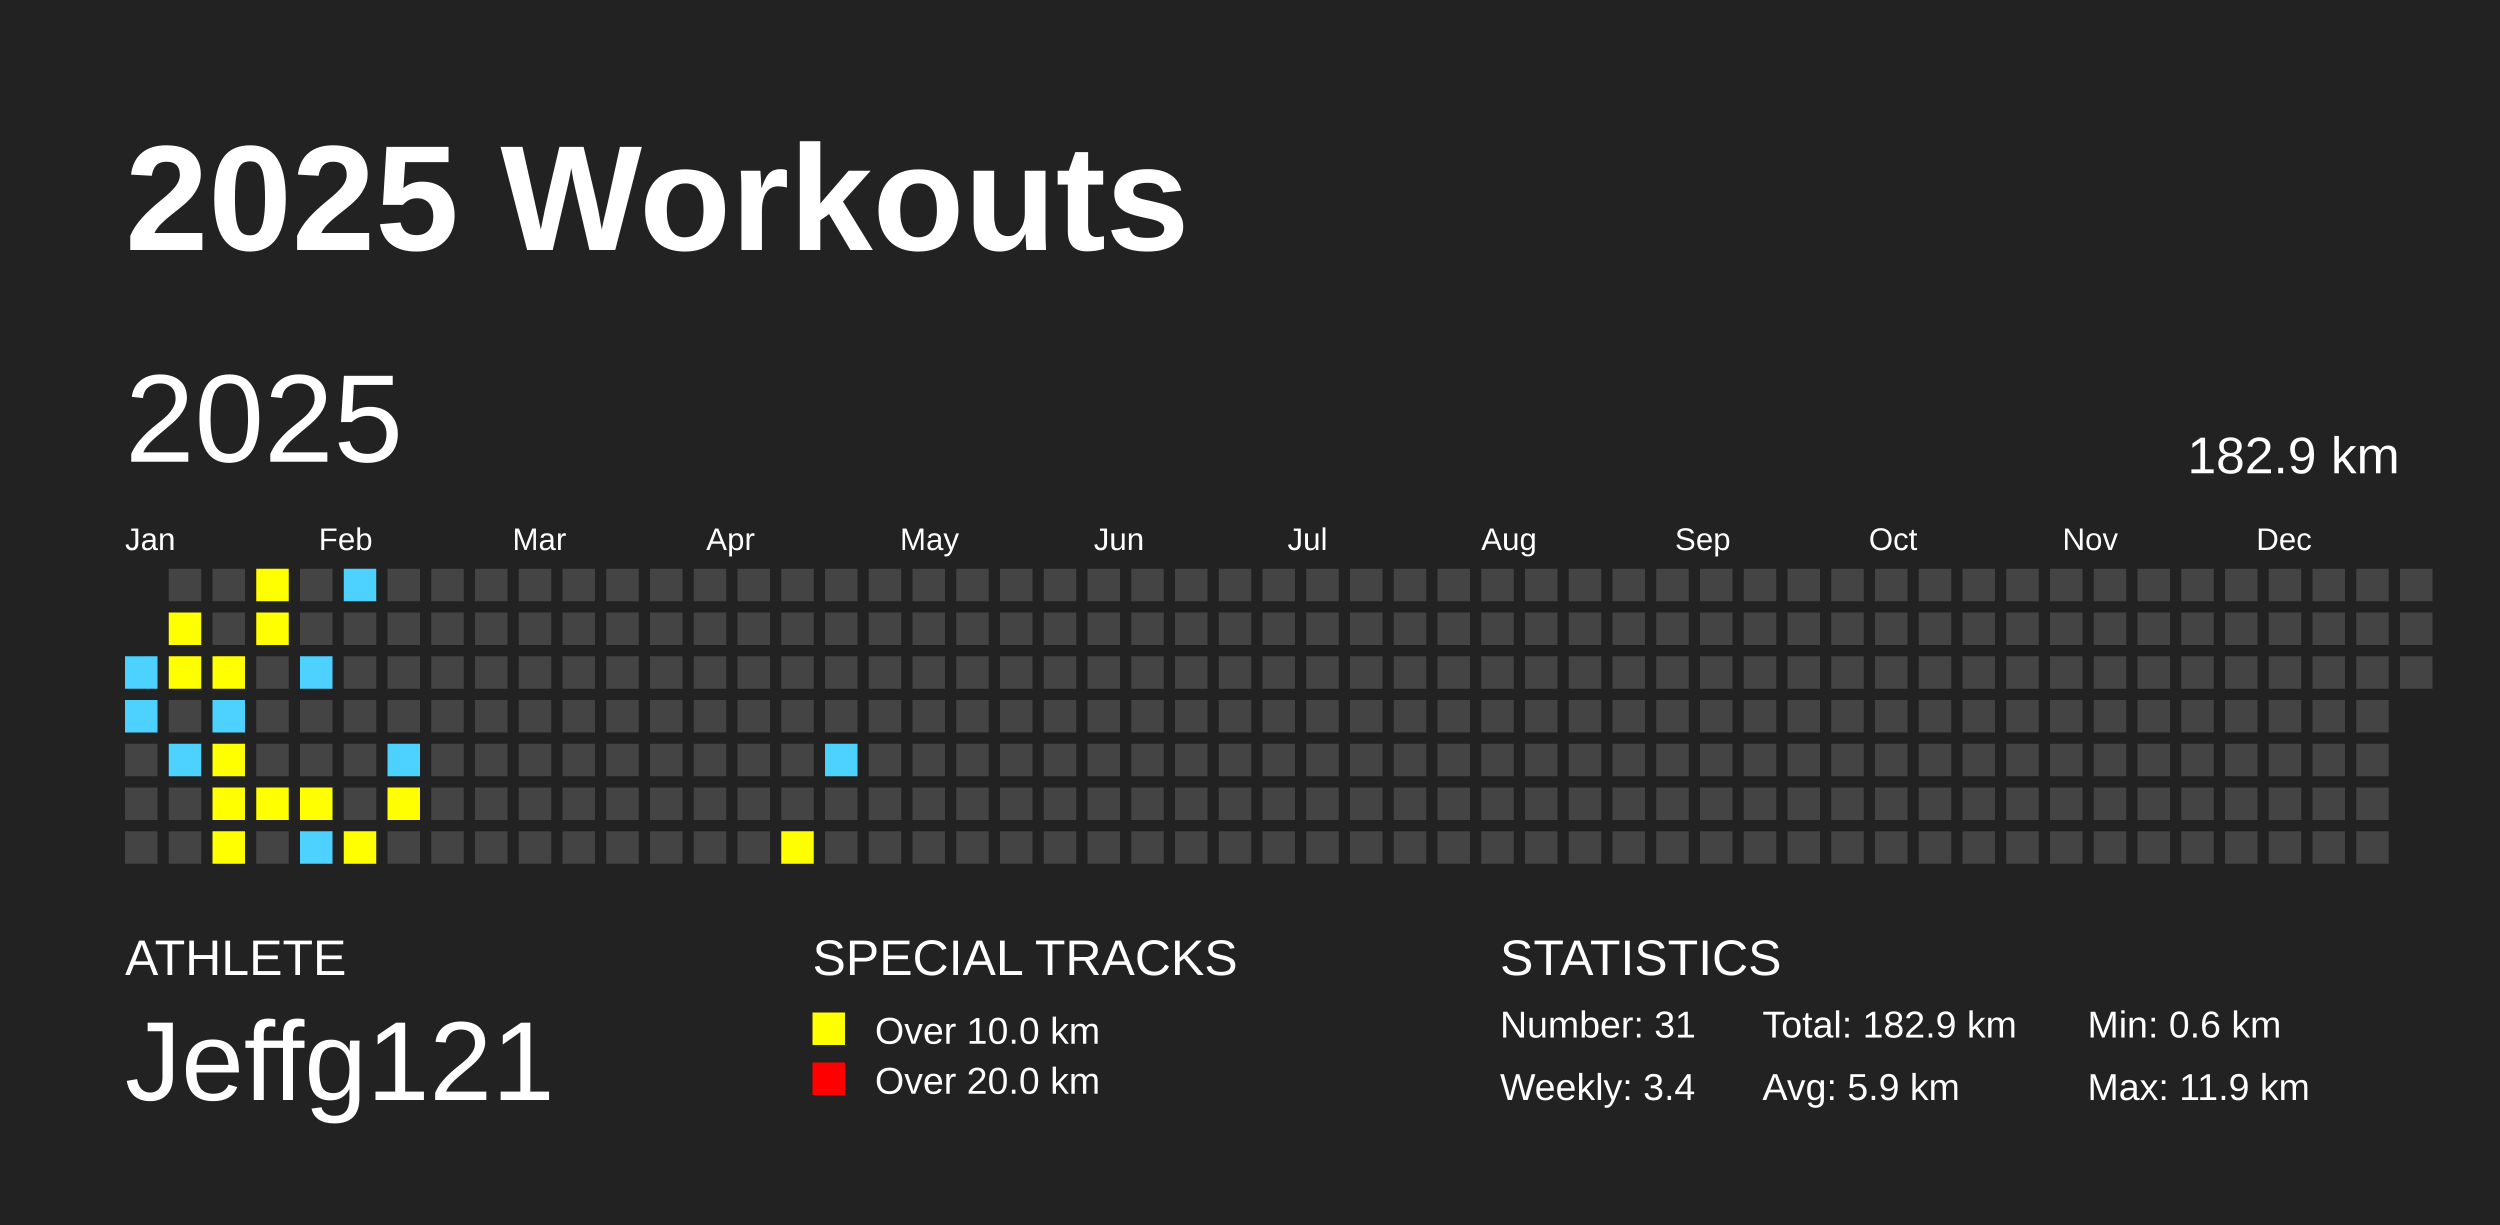
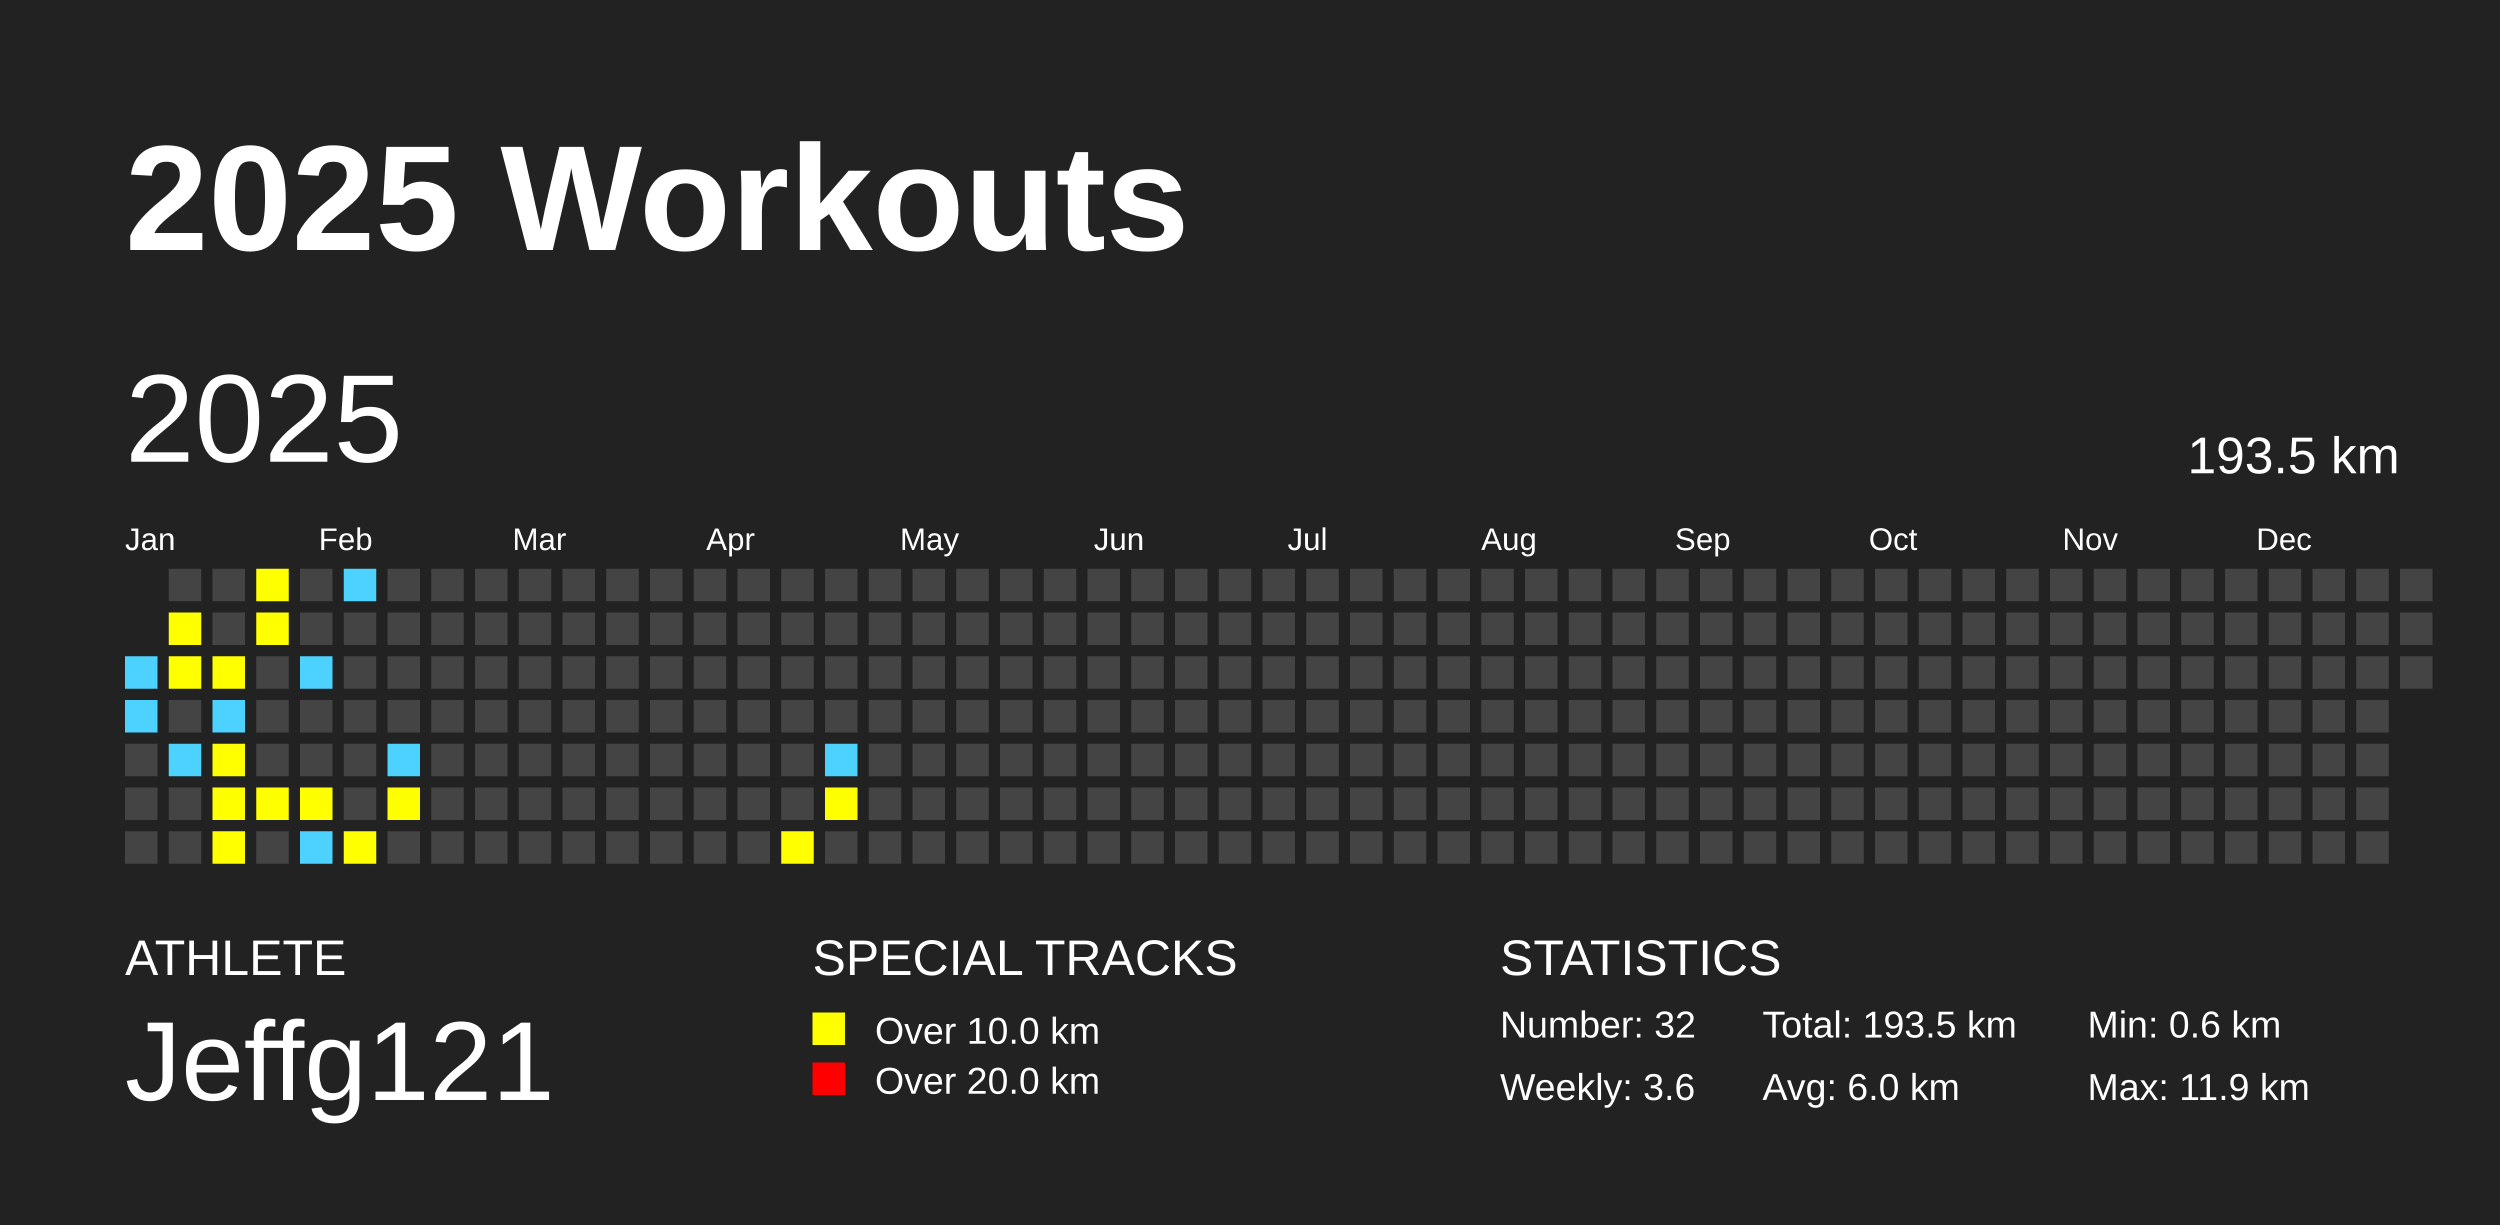
<svg xmlns="http://www.w3.org/2000/svg" baseProfile="full" height="98mm" version="1.1" viewBox="0,0,200,98" width="200mm">
  <defs />
  <rect fill="#222222" height="98" width="200" x="0" y="0" />
  <text fill="#FFFFFF" style="font-size:12px; font-family:Arial; font-weight:bold;" x="10" y="20">2025 Workouts</text>
  <text fill="#FFFFFF" style="font-size:4px; font-family:Arial" x="10" y="78">ATHLETE</text>
  <text fill="#FFFFFF" style="font-size:9px; font-family:Arial" x="10" y="88">Jeffg121</text>
  <text fill="#FFFFFF" style="font-size:4px; font-family:Arial" x="65" y="78">SPECIAL TRACKS</text>
  <rect fill="yellow" height="2.6" width="2.6" x="65" y="81" />
  <text fill="#FFFFFF" style="font-size:3px; font-family:Arial" x="70" y="83.5">Over 10.0 km</text>
  <rect fill="red" height="2.6" width="2.6" x="65" y="85" />
  <text fill="#FFFFFF" style="font-size:3px; font-family:Arial" x="70" y="87.5">Over 20.0 km</text>
  <text fill="#FFFFFF" style="font-size:4px; font-family:Arial" x="120" y="78">STATISTICS</text>
-   <text fill="#FFFFFF" style="font-size:3px; font-family:Arial" x="120" y="83">Number: 31</text>
-   <text fill="#FFFFFF" style="font-size:3px; font-family:Arial" x="120" y="88">Weekly: 3.4</text>
-   <text fill="#FFFFFF" style="font-size:3px; font-family:Arial" x="141" y="83">Total: 182.9 km</text>
-   <text fill="#FFFFFF" style="font-size:3px; font-family:Arial" x="141" y="88">Avg: 5.9 km</text>
+   <text fill="#FFFFFF" style="font-size:3px; font-family:Arial" x="120" y="83">Number: 32</text>
+   <text fill="#FFFFFF" style="font-size:3px; font-family:Arial" x="120" y="88">Weekly: 3.6</text>
+   <text fill="#FFFFFF" style="font-size:3px; font-family:Arial" x="141" y="83">Total: 193.5 km</text>
+   <text fill="#FFFFFF" style="font-size:3px; font-family:Arial" x="141" y="88">Avg: 6.0 km</text>
  <text fill="#FFFFFF" style="font-size:3px; font-family:Arial" x="167" y="83">Min: 0.6 km</text>
  <text fill="#FFFFFF" style="font-size:3px; font-family:Arial" x="167" y="88">Max: 11.9 km</text>
  <text dominant-baseline="hanging" fill="#FFFFFF" style="font-size:10.0px; font-family:Arial;" x="10" y="30">2025</text>
-   <text dominant-baseline="hanging" fill="#FFFFFF" style="font-size:4.125px; font-family:Arial;" x="175" y="35">182.9 km</text>
+   <text dominant-baseline="hanging" fill="#FFFFFF" style="font-size:4.125px; font-family:Arial;" x="175" y="35">193.5 km</text>
  <text fill="#FFFFFF" style="font-size:2.5px; font-family:Arial" x="10.0" y="44">Jan</text>
  <text fill="#FFFFFF" style="font-size:2.5px; font-family:Arial" x="25.5" y="44">Feb</text>
  <text fill="#FFFFFF" style="font-size:2.5px; font-family:Arial" x="41.0" y="44">Mar</text>
  <text fill="#FFFFFF" style="font-size:2.5px; font-family:Arial" x="56.5" y="44">Apr</text>
  <text fill="#FFFFFF" style="font-size:2.5px; font-family:Arial" x="72.0" y="44">May</text>
  <text fill="#FFFFFF" style="font-size:2.5px; font-family:Arial" x="87.5" y="44">Jun</text>
  <text fill="#FFFFFF" style="font-size:2.5px; font-family:Arial" x="103.0" y="44">Jul</text>
  <text fill="#FFFFFF" style="font-size:2.5px; font-family:Arial" x="118.5" y="44">Aug</text>
  <text fill="#FFFFFF" style="font-size:2.5px; font-family:Arial" x="134.0" y="44">Sep</text>
  <text fill="#FFFFFF" style="font-size:2.5px; font-family:Arial" x="149.5" y="44">Oct</text>
  <text fill="#FFFFFF" style="font-size:2.5px; font-family:Arial" x="165.0" y="44">Nov</text>
  <text fill="#FFFFFF" style="font-size:2.5px; font-family:Arial" x="180.5" y="44">Dec</text>
  <rect fill="#4DD2FF" height="2.6" width="2.6" x="10.0" y="52.5" />
  <rect fill="#4DD2FF" height="2.6" width="2.6" x="10.0" y="56.0" />
  <rect fill="#444444" height="2.6" width="2.6" x="10.0" y="59.5" />
  <rect fill="#444444" height="2.6" width="2.6" x="10.0" y="63.0" />
  <rect fill="#444444" height="2.6" width="2.6" x="10.0" y="66.5" />
  <rect fill="#444444" height="2.6" width="2.6" x="13.5" y="45.5" />
  <rect fill="yellow" height="2.6" width="2.6" x="13.5" y="49.0" />
  <rect fill="yellow" height="2.6" width="2.6" x="13.5" y="52.5" />
  <rect fill="#444444" height="2.6" width="2.6" x="13.5" y="56.0" />
  <rect fill="#4DD2FF" height="2.6" width="2.6" x="13.5" y="59.5" />
  <rect fill="#444444" height="2.6" width="2.6" x="13.5" y="63.0" />
  <rect fill="#444444" height="2.6" width="2.6" x="13.5" y="66.5" />
  <rect fill="#444444" height="2.6" width="2.6" x="17.0" y="45.5" />
  <rect fill="#444444" height="2.6" width="2.6" x="17.0" y="49.0" />
  <rect fill="yellow" height="2.6" width="2.6" x="17.0" y="52.5" />
  <rect fill="#4DD2FF" height="2.6" width="2.6" x="17.0" y="56.0" />
  <rect fill="yellow" height="2.6" width="2.6" x="17.0" y="59.5" />
  <rect fill="yellow" height="2.6" width="2.6" x="17.0" y="63.0" />
  <rect fill="yellow" height="2.6" width="2.6" x="17.0" y="66.5" />
  <rect fill="yellow" height="2.6" width="2.6" x="20.5" y="45.5" />
  <rect fill="yellow" height="2.6" width="2.6" x="20.5" y="49.0" />
  <rect fill="#444444" height="2.6" width="2.6" x="20.5" y="52.5" />
  <rect fill="#444444" height="2.6" width="2.6" x="20.5" y="56.0" />
  <rect fill="#444444" height="2.6" width="2.6" x="20.5" y="59.5" />
  <rect fill="yellow" height="2.6" width="2.6" x="20.5" y="63.0" />
  <rect fill="#444444" height="2.6" width="2.6" x="20.5" y="66.5" />
  <rect fill="#444444" height="2.6" width="2.6" x="24.0" y="45.5" />
  <rect fill="#444444" height="2.6" width="2.6" x="24.0" y="49.0" />
  <rect fill="#4DD2FF" height="2.6" width="2.6" x="24.0" y="52.5" />
  <rect fill="#444444" height="2.6" width="2.6" x="24.0" y="56.0" />
  <rect fill="#444444" height="2.6" width="2.6" x="24.0" y="59.5" />
  <rect fill="yellow" height="2.6" width="2.6" x="24.0" y="63.0" />
  <rect fill="#4DD2FF" height="2.6" width="2.6" x="24.0" y="66.5" />
  <rect fill="#4DD2FF" height="2.6" width="2.6" x="27.5" y="45.5" />
  <rect fill="#444444" height="2.6" width="2.6" x="27.5" y="49.0" />
  <rect fill="#444444" height="2.6" width="2.6" x="27.5" y="52.5" />
  <rect fill="#444444" height="2.6" width="2.6" x="27.5" y="56.0" />
  <rect fill="#444444" height="2.6" width="2.6" x="27.5" y="59.5" />
  <rect fill="#444444" height="2.6" width="2.6" x="27.5" y="63.0" />
  <rect fill="yellow" height="2.6" width="2.6" x="27.5" y="66.5" />
  <rect fill="#444444" height="2.6" width="2.6" x="31.0" y="45.5" />
  <rect fill="#444444" height="2.6" width="2.6" x="31.0" y="49.0" />
  <rect fill="#444444" height="2.6" width="2.6" x="31.0" y="52.5" />
  <rect fill="#444444" height="2.6" width="2.6" x="31.0" y="56.0" />
  <rect fill="#4DD2FF" height="2.6" width="2.6" x="31.0" y="59.5" />
  <rect fill="yellow" height="2.6" width="2.6" x="31.0" y="63.0" />
  <rect fill="#444444" height="2.6" width="2.6" x="31.0" y="66.5" />
  <rect fill="#444444" height="2.6" width="2.6" x="34.5" y="45.5" />
  <rect fill="#444444" height="2.6" width="2.6" x="34.5" y="49.0" />
  <rect fill="#444444" height="2.6" width="2.6" x="34.5" y="52.5" />
  <rect fill="#444444" height="2.6" width="2.6" x="34.5" y="56.0" />
  <rect fill="#444444" height="2.6" width="2.6" x="34.5" y="59.5" />
  <rect fill="#444444" height="2.6" width="2.6" x="34.5" y="63.0" />
  <rect fill="#444444" height="2.6" width="2.6" x="34.5" y="66.5" />
  <rect fill="#444444" height="2.6" width="2.6" x="38.0" y="45.5" />
  <rect fill="#444444" height="2.6" width="2.6" x="38.0" y="49.0" />
  <rect fill="#444444" height="2.6" width="2.6" x="38.0" y="52.5" />
  <rect fill="#444444" height="2.6" width="2.6" x="38.0" y="56.0" />
  <rect fill="#444444" height="2.6" width="2.6" x="38.0" y="59.5" />
  <rect fill="#444444" height="2.6" width="2.6" x="38.0" y="63.0" />
  <rect fill="#444444" height="2.6" width="2.6" x="38.0" y="66.5" />
  <rect fill="#444444" height="2.6" width="2.6" x="41.5" y="45.5" />
  <rect fill="#444444" height="2.6" width="2.6" x="41.5" y="49.0" />
  <rect fill="#444444" height="2.6" width="2.6" x="41.5" y="52.5" />
  <rect fill="#444444" height="2.6" width="2.6" x="41.5" y="56.0" />
  <rect fill="#444444" height="2.6" width="2.6" x="41.5" y="59.5" />
  <rect fill="#444444" height="2.6" width="2.6" x="41.5" y="63.0" />
  <rect fill="#444444" height="2.6" width="2.6" x="41.5" y="66.5" />
  <rect fill="#444444" height="2.6" width="2.6" x="45.0" y="45.5" />
  <rect fill="#444444" height="2.6" width="2.6" x="45.0" y="49.0" />
  <rect fill="#444444" height="2.6" width="2.6" x="45.0" y="52.5" />
  <rect fill="#444444" height="2.6" width="2.6" x="45.0" y="56.0" />
  <rect fill="#444444" height="2.6" width="2.6" x="45.0" y="59.5" />
  <rect fill="#444444" height="2.6" width="2.6" x="45.0" y="63.0" />
  <rect fill="#444444" height="2.6" width="2.6" x="45.0" y="66.5" />
  <rect fill="#444444" height="2.6" width="2.6" x="48.5" y="45.5" />
  <rect fill="#444444" height="2.6" width="2.6" x="48.5" y="49.0" />
  <rect fill="#444444" height="2.6" width="2.6" x="48.5" y="52.5" />
  <rect fill="#444444" height="2.6" width="2.6" x="48.5" y="56.0" />
  <rect fill="#444444" height="2.6" width="2.6" x="48.5" y="59.5" />
  <rect fill="#444444" height="2.6" width="2.6" x="48.5" y="63.0" />
  <rect fill="#444444" height="2.6" width="2.6" x="48.5" y="66.5" />
  <rect fill="#444444" height="2.6" width="2.6" x="52.0" y="45.5" />
  <rect fill="#444444" height="2.6" width="2.6" x="52.0" y="49.0" />
  <rect fill="#444444" height="2.6" width="2.6" x="52.0" y="52.5" />
  <rect fill="#444444" height="2.6" width="2.6" x="52.0" y="56.0" />
  <rect fill="#444444" height="2.6" width="2.6" x="52.0" y="59.5" />
  <rect fill="#444444" height="2.6" width="2.6" x="52.0" y="63.0" />
  <rect fill="#444444" height="2.6" width="2.6" x="52.0" y="66.5" />
  <rect fill="#444444" height="2.6" width="2.6" x="55.5" y="45.5" />
  <rect fill="#444444" height="2.6" width="2.6" x="55.5" y="49.0" />
  <rect fill="#444444" height="2.6" width="2.6" x="55.5" y="52.5" />
  <rect fill="#444444" height="2.6" width="2.6" x="55.5" y="56.0" />
  <rect fill="#444444" height="2.6" width="2.6" x="55.5" y="59.5" />
  <rect fill="#444444" height="2.6" width="2.6" x="55.5" y="63.0" />
  <rect fill="#444444" height="2.6" width="2.6" x="55.5" y="66.5" />
  <rect fill="#444444" height="2.6" width="2.6" x="59.0" y="45.5" />
  <rect fill="#444444" height="2.6" width="2.6" x="59.0" y="49.0" />
  <rect fill="#444444" height="2.6" width="2.6" x="59.0" y="52.5" />
  <rect fill="#444444" height="2.6" width="2.6" x="59.0" y="56.0" />
  <rect fill="#444444" height="2.6" width="2.6" x="59.0" y="59.5" />
  <rect fill="#444444" height="2.6" width="2.6" x="59.0" y="63.0" />
  <rect fill="#444444" height="2.6" width="2.6" x="59.0" y="66.5" />
  <rect fill="#444444" height="2.6" width="2.6" x="62.5" y="45.5" />
  <rect fill="#444444" height="2.6" width="2.6" x="62.5" y="49.0" />
  <rect fill="#444444" height="2.6" width="2.6" x="62.5" y="52.5" />
  <rect fill="#444444" height="2.6" width="2.6" x="62.5" y="56.0" />
  <rect fill="#444444" height="2.6" width="2.6" x="62.5" y="59.5" />
  <rect fill="#444444" height="2.6" width="2.6" x="62.5" y="63.0" />
  <rect fill="yellow" height="2.6" width="2.6" x="62.5" y="66.5" />
  <rect fill="#444444" height="2.6" width="2.6" x="66.0" y="45.5" />
  <rect fill="#444444" height="2.6" width="2.6" x="66.0" y="49.0" />
  <rect fill="#444444" height="2.6" width="2.6" x="66.0" y="52.5" />
  <rect fill="#444444" height="2.6" width="2.6" x="66.0" y="56.0" />
  <rect fill="#4DD2FF" height="2.6" width="2.6" x="66.0" y="59.5" />
-   <rect fill="#444444" height="2.6" width="2.6" x="66.0" y="63.0" />
+   <rect fill="yellow" height="2.6" width="2.6" x="66.0" y="63.0" />
  <rect fill="#444444" height="2.6" width="2.6" x="66.0" y="66.5" />
  <rect fill="#444444" height="2.6" width="2.6" x="69.5" y="45.5" />
  <rect fill="#444444" height="2.6" width="2.6" x="69.5" y="49.0" />
  <rect fill="#444444" height="2.6" width="2.6" x="69.5" y="52.5" />
  <rect fill="#444444" height="2.6" width="2.6" x="69.5" y="56.0" />
  <rect fill="#444444" height="2.6" width="2.6" x="69.5" y="59.5" />
  <rect fill="#444444" height="2.6" width="2.6" x="69.5" y="63.0" />
  <rect fill="#444444" height="2.6" width="2.6" x="69.5" y="66.5" />
  <rect fill="#444444" height="2.6" width="2.6" x="73.0" y="45.5" />
  <rect fill="#444444" height="2.6" width="2.6" x="73.0" y="49.0" />
  <rect fill="#444444" height="2.6" width="2.6" x="73.0" y="52.5" />
  <rect fill="#444444" height="2.6" width="2.6" x="73.0" y="56.0" />
  <rect fill="#444444" height="2.6" width="2.6" x="73.0" y="59.5" />
  <rect fill="#444444" height="2.6" width="2.6" x="73.0" y="63.0" />
  <rect fill="#444444" height="2.6" width="2.6" x="73.0" y="66.5" />
  <rect fill="#444444" height="2.6" width="2.6" x="76.5" y="45.5" />
  <rect fill="#444444" height="2.6" width="2.6" x="76.5" y="49.0" />
  <rect fill="#444444" height="2.6" width="2.6" x="76.5" y="52.5" />
  <rect fill="#444444" height="2.6" width="2.6" x="76.5" y="56.0" />
  <rect fill="#444444" height="2.6" width="2.6" x="76.5" y="59.5" />
  <rect fill="#444444" height="2.6" width="2.6" x="76.5" y="63.0" />
  <rect fill="#444444" height="2.6" width="2.6" x="76.5" y="66.5" />
  <rect fill="#444444" height="2.6" width="2.6" x="80.0" y="45.5" />
  <rect fill="#444444" height="2.6" width="2.6" x="80.0" y="49.0" />
  <rect fill="#444444" height="2.6" width="2.6" x="80.0" y="52.5" />
  <rect fill="#444444" height="2.6" width="2.6" x="80.0" y="56.0" />
  <rect fill="#444444" height="2.6" width="2.6" x="80.0" y="59.5" />
  <rect fill="#444444" height="2.6" width="2.6" x="80.0" y="63.0" />
  <rect fill="#444444" height="2.6" width="2.6" x="80.0" y="66.5" />
  <rect fill="#444444" height="2.6" width="2.6" x="83.5" y="45.5" />
  <rect fill="#444444" height="2.6" width="2.6" x="83.5" y="49.0" />
  <rect fill="#444444" height="2.6" width="2.6" x="83.5" y="52.5" />
  <rect fill="#444444" height="2.6" width="2.6" x="83.5" y="56.0" />
  <rect fill="#444444" height="2.6" width="2.6" x="83.5" y="59.5" />
  <rect fill="#444444" height="2.6" width="2.6" x="83.5" y="63.0" />
  <rect fill="#444444" height="2.6" width="2.6" x="83.5" y="66.5" />
  <rect fill="#444444" height="2.6" width="2.6" x="87.0" y="45.5" />
  <rect fill="#444444" height="2.6" width="2.6" x="87.0" y="49.0" />
  <rect fill="#444444" height="2.6" width="2.6" x="87.0" y="52.5" />
  <rect fill="#444444" height="2.6" width="2.6" x="87.0" y="56.0" />
  <rect fill="#444444" height="2.6" width="2.6" x="87.0" y="59.5" />
  <rect fill="#444444" height="2.6" width="2.6" x="87.0" y="63.0" />
  <rect fill="#444444" height="2.6" width="2.6" x="87.0" y="66.5" />
  <rect fill="#444444" height="2.6" width="2.6" x="90.5" y="45.5" />
  <rect fill="#444444" height="2.6" width="2.6" x="90.5" y="49.0" />
  <rect fill="#444444" height="2.6" width="2.6" x="90.5" y="52.5" />
  <rect fill="#444444" height="2.6" width="2.6" x="90.5" y="56.0" />
  <rect fill="#444444" height="2.6" width="2.6" x="90.5" y="59.5" />
  <rect fill="#444444" height="2.6" width="2.6" x="90.5" y="63.0" />
  <rect fill="#444444" height="2.6" width="2.6" x="90.5" y="66.5" />
  <rect fill="#444444" height="2.6" width="2.6" x="94.0" y="45.5" />
  <rect fill="#444444" height="2.6" width="2.6" x="94.0" y="49.0" />
  <rect fill="#444444" height="2.6" width="2.6" x="94.0" y="52.5" />
  <rect fill="#444444" height="2.6" width="2.6" x="94.0" y="56.0" />
  <rect fill="#444444" height="2.6" width="2.6" x="94.0" y="59.5" />
  <rect fill="#444444" height="2.6" width="2.6" x="94.0" y="63.0" />
  <rect fill="#444444" height="2.6" width="2.6" x="94.0" y="66.5" />
  <rect fill="#444444" height="2.6" width="2.6" x="97.5" y="45.5" />
  <rect fill="#444444" height="2.6" width="2.6" x="97.5" y="49.0" />
  <rect fill="#444444" height="2.6" width="2.6" x="97.5" y="52.5" />
  <rect fill="#444444" height="2.6" width="2.6" x="97.5" y="56.0" />
  <rect fill="#444444" height="2.6" width="2.6" x="97.5" y="59.5" />
  <rect fill="#444444" height="2.6" width="2.6" x="97.5" y="63.0" />
  <rect fill="#444444" height="2.6" width="2.6" x="97.5" y="66.5" />
  <rect fill="#444444" height="2.6" width="2.6" x="101.0" y="45.5" />
  <rect fill="#444444" height="2.6" width="2.6" x="101.0" y="49.0" />
  <rect fill="#444444" height="2.6" width="2.6" x="101.0" y="52.5" />
  <rect fill="#444444" height="2.6" width="2.6" x="101.0" y="56.0" />
  <rect fill="#444444" height="2.6" width="2.6" x="101.0" y="59.5" />
  <rect fill="#444444" height="2.6" width="2.6" x="101.0" y="63.0" />
  <rect fill="#444444" height="2.6" width="2.6" x="101.0" y="66.5" />
  <rect fill="#444444" height="2.6" width="2.6" x="104.5" y="45.5" />
  <rect fill="#444444" height="2.6" width="2.6" x="104.5" y="49.0" />
  <rect fill="#444444" height="2.6" width="2.6" x="104.5" y="52.5" />
  <rect fill="#444444" height="2.6" width="2.6" x="104.5" y="56.0" />
  <rect fill="#444444" height="2.6" width="2.6" x="104.5" y="59.5" />
  <rect fill="#444444" height="2.6" width="2.6" x="104.5" y="63.0" />
  <rect fill="#444444" height="2.6" width="2.6" x="104.5" y="66.5" />
  <rect fill="#444444" height="2.6" width="2.6" x="108.0" y="45.5" />
  <rect fill="#444444" height="2.6" width="2.6" x="108.0" y="49.0" />
  <rect fill="#444444" height="2.6" width="2.6" x="108.0" y="52.5" />
  <rect fill="#444444" height="2.6" width="2.6" x="108.0" y="56.0" />
  <rect fill="#444444" height="2.6" width="2.6" x="108.0" y="59.5" />
  <rect fill="#444444" height="2.6" width="2.6" x="108.0" y="63.0" />
  <rect fill="#444444" height="2.6" width="2.6" x="108.0" y="66.5" />
  <rect fill="#444444" height="2.6" width="2.6" x="111.5" y="45.5" />
  <rect fill="#444444" height="2.6" width="2.6" x="111.5" y="49.0" />
  <rect fill="#444444" height="2.6" width="2.6" x="111.5" y="52.5" />
  <rect fill="#444444" height="2.6" width="2.6" x="111.5" y="56.0" />
  <rect fill="#444444" height="2.6" width="2.6" x="111.5" y="59.5" />
  <rect fill="#444444" height="2.6" width="2.6" x="111.5" y="63.0" />
  <rect fill="#444444" height="2.6" width="2.6" x="111.5" y="66.5" />
  <rect fill="#444444" height="2.6" width="2.6" x="115.0" y="45.5" />
  <rect fill="#444444" height="2.6" width="2.6" x="115.0" y="49.0" />
  <rect fill="#444444" height="2.6" width="2.6" x="115.0" y="52.5" />
  <rect fill="#444444" height="2.6" width="2.6" x="115.0" y="56.0" />
  <rect fill="#444444" height="2.6" width="2.6" x="115.0" y="59.5" />
  <rect fill="#444444" height="2.6" width="2.6" x="115.0" y="63.0" />
  <rect fill="#444444" height="2.6" width="2.6" x="115.0" y="66.5" />
  <rect fill="#444444" height="2.6" width="2.6" x="118.5" y="45.5" />
  <rect fill="#444444" height="2.6" width="2.6" x="118.5" y="49.0" />
  <rect fill="#444444" height="2.6" width="2.6" x="118.5" y="52.5" />
  <rect fill="#444444" height="2.6" width="2.6" x="118.5" y="56.0" />
  <rect fill="#444444" height="2.6" width="2.6" x="118.5" y="59.5" />
  <rect fill="#444444" height="2.6" width="2.6" x="118.5" y="63.0" />
  <rect fill="#444444" height="2.6" width="2.6" x="118.5" y="66.5" />
  <rect fill="#444444" height="2.6" width="2.6" x="122.0" y="45.5" />
  <rect fill="#444444" height="2.6" width="2.6" x="122.0" y="49.0" />
  <rect fill="#444444" height="2.6" width="2.6" x="122.0" y="52.5" />
  <rect fill="#444444" height="2.6" width="2.6" x="122.0" y="56.0" />
  <rect fill="#444444" height="2.6" width="2.6" x="122.0" y="59.5" />
  <rect fill="#444444" height="2.6" width="2.6" x="122.0" y="63.0" />
  <rect fill="#444444" height="2.6" width="2.6" x="122.0" y="66.5" />
  <rect fill="#444444" height="2.6" width="2.6" x="125.5" y="45.5" />
  <rect fill="#444444" height="2.6" width="2.6" x="125.5" y="49.0" />
  <rect fill="#444444" height="2.6" width="2.6" x="125.5" y="52.5" />
  <rect fill="#444444" height="2.6" width="2.6" x="125.5" y="56.0" />
  <rect fill="#444444" height="2.6" width="2.6" x="125.5" y="59.5" />
  <rect fill="#444444" height="2.6" width="2.6" x="125.5" y="63.0" />
  <rect fill="#444444" height="2.6" width="2.6" x="125.5" y="66.5" />
  <rect fill="#444444" height="2.6" width="2.6" x="129.0" y="45.5" />
  <rect fill="#444444" height="2.6" width="2.6" x="129.0" y="49.0" />
  <rect fill="#444444" height="2.6" width="2.6" x="129.0" y="52.5" />
  <rect fill="#444444" height="2.6" width="2.6" x="129.0" y="56.0" />
  <rect fill="#444444" height="2.6" width="2.6" x="129.0" y="59.5" />
  <rect fill="#444444" height="2.6" width="2.6" x="129.0" y="63.0" />
  <rect fill="#444444" height="2.6" width="2.6" x="129.0" y="66.5" />
  <rect fill="#444444" height="2.6" width="2.6" x="132.5" y="45.5" />
  <rect fill="#444444" height="2.6" width="2.6" x="132.5" y="49.0" />
  <rect fill="#444444" height="2.6" width="2.6" x="132.5" y="52.5" />
  <rect fill="#444444" height="2.6" width="2.6" x="132.5" y="56.0" />
  <rect fill="#444444" height="2.6" width="2.6" x="132.5" y="59.5" />
  <rect fill="#444444" height="2.6" width="2.6" x="132.5" y="63.0" />
  <rect fill="#444444" height="2.6" width="2.6" x="132.5" y="66.5" />
  <rect fill="#444444" height="2.6" width="2.6" x="136.0" y="45.5" />
  <rect fill="#444444" height="2.6" width="2.6" x="136.0" y="49.0" />
  <rect fill="#444444" height="2.6" width="2.6" x="136.0" y="52.5" />
  <rect fill="#444444" height="2.6" width="2.6" x="136.0" y="56.0" />
  <rect fill="#444444" height="2.6" width="2.6" x="136.0" y="59.5" />
  <rect fill="#444444" height="2.6" width="2.6" x="136.0" y="63.0" />
  <rect fill="#444444" height="2.6" width="2.6" x="136.0" y="66.5" />
  <rect fill="#444444" height="2.6" width="2.6" x="139.5" y="45.5" />
  <rect fill="#444444" height="2.6" width="2.6" x="139.5" y="49.0" />
  <rect fill="#444444" height="2.6" width="2.6" x="139.5" y="52.5" />
  <rect fill="#444444" height="2.6" width="2.6" x="139.5" y="56.0" />
  <rect fill="#444444" height="2.6" width="2.6" x="139.5" y="59.5" />
  <rect fill="#444444" height="2.6" width="2.6" x="139.5" y="63.0" />
  <rect fill="#444444" height="2.6" width="2.6" x="139.5" y="66.5" />
  <rect fill="#444444" height="2.6" width="2.6" x="143.0" y="45.5" />
  <rect fill="#444444" height="2.6" width="2.6" x="143.0" y="49.0" />
  <rect fill="#444444" height="2.6" width="2.6" x="143.0" y="52.5" />
  <rect fill="#444444" height="2.6" width="2.6" x="143.0" y="56.0" />
  <rect fill="#444444" height="2.6" width="2.6" x="143.0" y="59.5" />
  <rect fill="#444444" height="2.6" width="2.6" x="143.0" y="63.0" />
  <rect fill="#444444" height="2.6" width="2.6" x="143.0" y="66.5" />
  <rect fill="#444444" height="2.6" width="2.6" x="146.5" y="45.5" />
  <rect fill="#444444" height="2.6" width="2.6" x="146.5" y="49.0" />
  <rect fill="#444444" height="2.6" width="2.6" x="146.5" y="52.5" />
  <rect fill="#444444" height="2.6" width="2.6" x="146.5" y="56.0" />
  <rect fill="#444444" height="2.6" width="2.6" x="146.5" y="59.5" />
  <rect fill="#444444" height="2.6" width="2.6" x="146.5" y="63.0" />
  <rect fill="#444444" height="2.6" width="2.6" x="146.5" y="66.5" />
  <rect fill="#444444" height="2.6" width="2.6" x="150.0" y="45.5" />
  <rect fill="#444444" height="2.6" width="2.6" x="150.0" y="49.0" />
  <rect fill="#444444" height="2.6" width="2.6" x="150.0" y="52.5" />
  <rect fill="#444444" height="2.6" width="2.6" x="150.0" y="56.0" />
  <rect fill="#444444" height="2.6" width="2.6" x="150.0" y="59.5" />
  <rect fill="#444444" height="2.6" width="2.6" x="150.0" y="63.0" />
  <rect fill="#444444" height="2.6" width="2.6" x="150.0" y="66.5" />
  <rect fill="#444444" height="2.6" width="2.6" x="153.5" y="45.5" />
  <rect fill="#444444" height="2.6" width="2.6" x="153.5" y="49.0" />
  <rect fill="#444444" height="2.6" width="2.6" x="153.5" y="52.5" />
  <rect fill="#444444" height="2.6" width="2.6" x="153.5" y="56.0" />
  <rect fill="#444444" height="2.6" width="2.6" x="153.5" y="59.5" />
  <rect fill="#444444" height="2.6" width="2.6" x="153.5" y="63.0" />
  <rect fill="#444444" height="2.6" width="2.6" x="153.5" y="66.5" />
  <rect fill="#444444" height="2.6" width="2.6" x="157.0" y="45.5" />
  <rect fill="#444444" height="2.6" width="2.6" x="157.0" y="49.0" />
  <rect fill="#444444" height="2.6" width="2.6" x="157.0" y="52.5" />
  <rect fill="#444444" height="2.6" width="2.6" x="157.0" y="56.0" />
  <rect fill="#444444" height="2.6" width="2.6" x="157.0" y="59.5" />
  <rect fill="#444444" height="2.6" width="2.6" x="157.0" y="63.0" />
  <rect fill="#444444" height="2.6" width="2.6" x="157.0" y="66.5" />
  <rect fill="#444444" height="2.6" width="2.6" x="160.5" y="45.5" />
  <rect fill="#444444" height="2.6" width="2.6" x="160.5" y="49.0" />
  <rect fill="#444444" height="2.6" width="2.6" x="160.5" y="52.5" />
  <rect fill="#444444" height="2.6" width="2.6" x="160.5" y="56.0" />
  <rect fill="#444444" height="2.6" width="2.6" x="160.5" y="59.5" />
  <rect fill="#444444" height="2.6" width="2.6" x="160.5" y="63.0" />
  <rect fill="#444444" height="2.6" width="2.6" x="160.5" y="66.5" />
  <rect fill="#444444" height="2.6" width="2.6" x="164.0" y="45.5" />
  <rect fill="#444444" height="2.6" width="2.6" x="164.0" y="49.0" />
  <rect fill="#444444" height="2.6" width="2.6" x="164.0" y="52.5" />
  <rect fill="#444444" height="2.6" width="2.6" x="164.0" y="56.0" />
  <rect fill="#444444" height="2.6" width="2.6" x="164.0" y="59.5" />
  <rect fill="#444444" height="2.6" width="2.6" x="164.0" y="63.0" />
  <rect fill="#444444" height="2.6" width="2.6" x="164.0" y="66.5" />
  <rect fill="#444444" height="2.6" width="2.6" x="167.5" y="45.5" />
  <rect fill="#444444" height="2.6" width="2.6" x="167.5" y="49.0" />
  <rect fill="#444444" height="2.6" width="2.6" x="167.5" y="52.5" />
  <rect fill="#444444" height="2.6" width="2.6" x="167.5" y="56.0" />
  <rect fill="#444444" height="2.6" width="2.6" x="167.5" y="59.5" />
  <rect fill="#444444" height="2.6" width="2.6" x="167.5" y="63.0" />
  <rect fill="#444444" height="2.6" width="2.6" x="167.5" y="66.5" />
  <rect fill="#444444" height="2.6" width="2.6" x="171.0" y="45.5" />
  <rect fill="#444444" height="2.6" width="2.6" x="171.0" y="49.0" />
  <rect fill="#444444" height="2.6" width="2.6" x="171.0" y="52.5" />
  <rect fill="#444444" height="2.6" width="2.6" x="171.0" y="56.0" />
  <rect fill="#444444" height="2.6" width="2.6" x="171.0" y="59.5" />
  <rect fill="#444444" height="2.6" width="2.6" x="171.0" y="63.0" />
  <rect fill="#444444" height="2.6" width="2.6" x="171.0" y="66.5" />
  <rect fill="#444444" height="2.6" width="2.6" x="174.5" y="45.5" />
  <rect fill="#444444" height="2.6" width="2.6" x="174.5" y="49.0" />
  <rect fill="#444444" height="2.6" width="2.6" x="174.5" y="52.5" />
  <rect fill="#444444" height="2.6" width="2.6" x="174.5" y="56.0" />
  <rect fill="#444444" height="2.6" width="2.6" x="174.5" y="59.5" />
  <rect fill="#444444" height="2.6" width="2.6" x="174.5" y="63.0" />
  <rect fill="#444444" height="2.6" width="2.6" x="174.5" y="66.5" />
  <rect fill="#444444" height="2.6" width="2.6" x="178.0" y="45.5" />
  <rect fill="#444444" height="2.6" width="2.6" x="178.0" y="49.0" />
  <rect fill="#444444" height="2.6" width="2.6" x="178.0" y="52.5" />
  <rect fill="#444444" height="2.6" width="2.6" x="178.0" y="56.0" />
  <rect fill="#444444" height="2.6" width="2.6" x="178.0" y="59.5" />
  <rect fill="#444444" height="2.6" width="2.6" x="178.0" y="63.0" />
  <rect fill="#444444" height="2.6" width="2.6" x="178.0" y="66.5" />
  <rect fill="#444444" height="2.6" width="2.6" x="181.5" y="45.5" />
  <rect fill="#444444" height="2.6" width="2.6" x="181.5" y="49.0" />
  <rect fill="#444444" height="2.6" width="2.6" x="181.5" y="52.5" />
  <rect fill="#444444" height="2.6" width="2.6" x="181.5" y="56.0" />
  <rect fill="#444444" height="2.6" width="2.6" x="181.5" y="59.5" />
  <rect fill="#444444" height="2.6" width="2.6" x="181.5" y="63.0" />
  <rect fill="#444444" height="2.6" width="2.6" x="181.5" y="66.5" />
  <rect fill="#444444" height="2.6" width="2.6" x="185.0" y="45.5" />
  <rect fill="#444444" height="2.6" width="2.6" x="185.0" y="49.0" />
  <rect fill="#444444" height="2.6" width="2.6" x="185.0" y="52.5" />
  <rect fill="#444444" height="2.6" width="2.6" x="185.0" y="56.0" />
  <rect fill="#444444" height="2.6" width="2.6" x="185.0" y="59.5" />
  <rect fill="#444444" height="2.6" width="2.6" x="185.0" y="63.0" />
  <rect fill="#444444" height="2.6" width="2.6" x="185.0" y="66.5" />
  <rect fill="#444444" height="2.6" width="2.6" x="188.5" y="45.5" />
  <rect fill="#444444" height="2.6" width="2.6" x="188.5" y="49.0" />
  <rect fill="#444444" height="2.6" width="2.6" x="188.5" y="52.5" />
  <rect fill="#444444" height="2.6" width="2.6" x="188.5" y="56.0" />
  <rect fill="#444444" height="2.6" width="2.6" x="188.5" y="59.5" />
  <rect fill="#444444" height="2.6" width="2.6" x="188.5" y="63.0" />
  <rect fill="#444444" height="2.6" width="2.6" x="188.5" y="66.5" />
  <rect fill="#444444" height="2.6" width="2.6" x="192.0" y="45.5" />
  <rect fill="#444444" height="2.6" width="2.6" x="192.0" y="49.0" />
  <rect fill="#444444" height="2.6" width="2.6" x="192.0" y="52.5" />
</svg>
